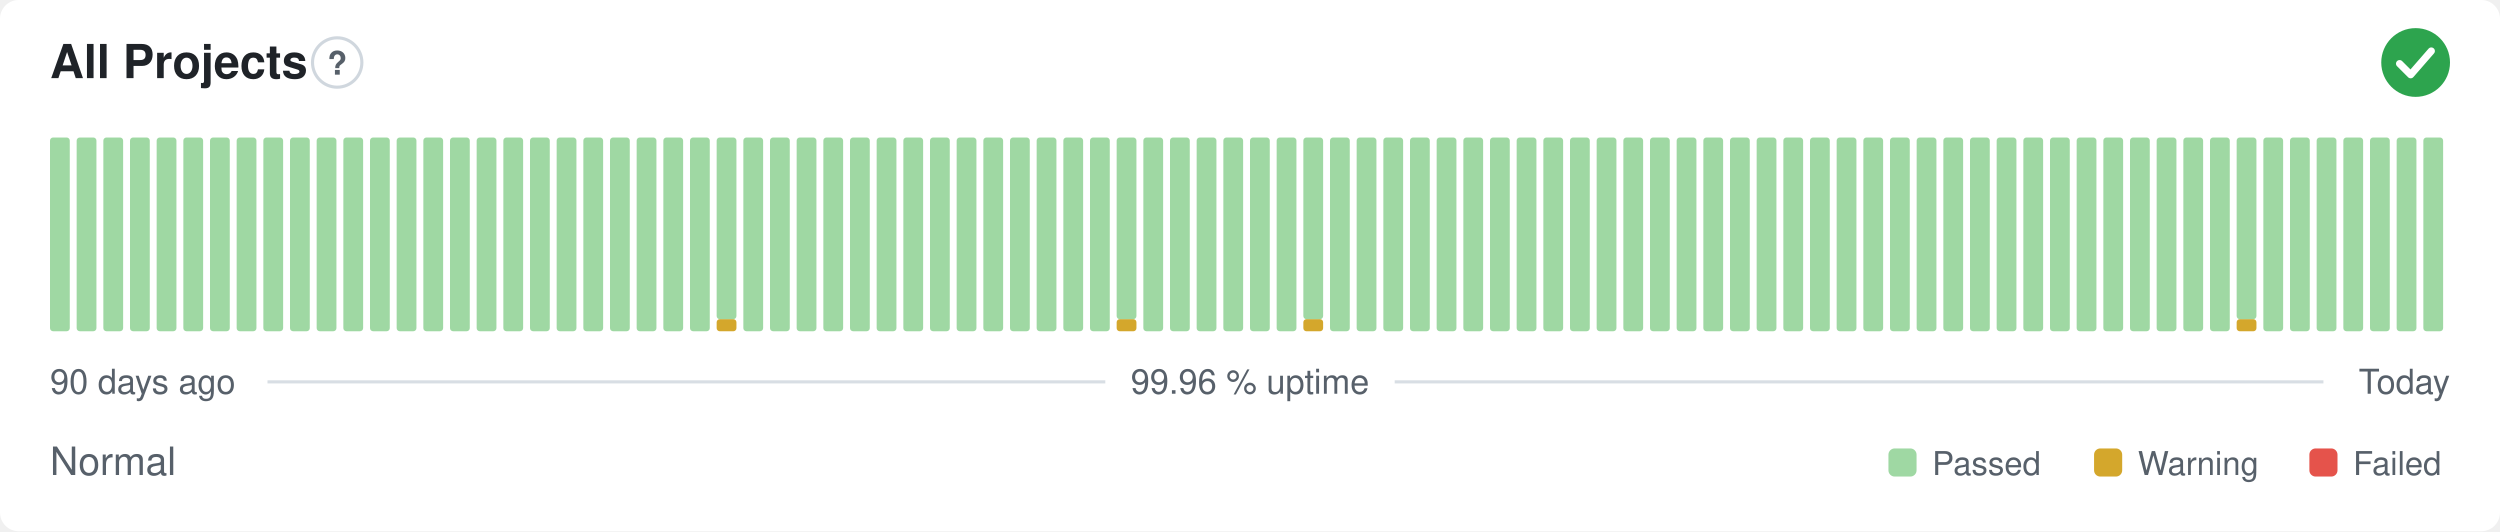
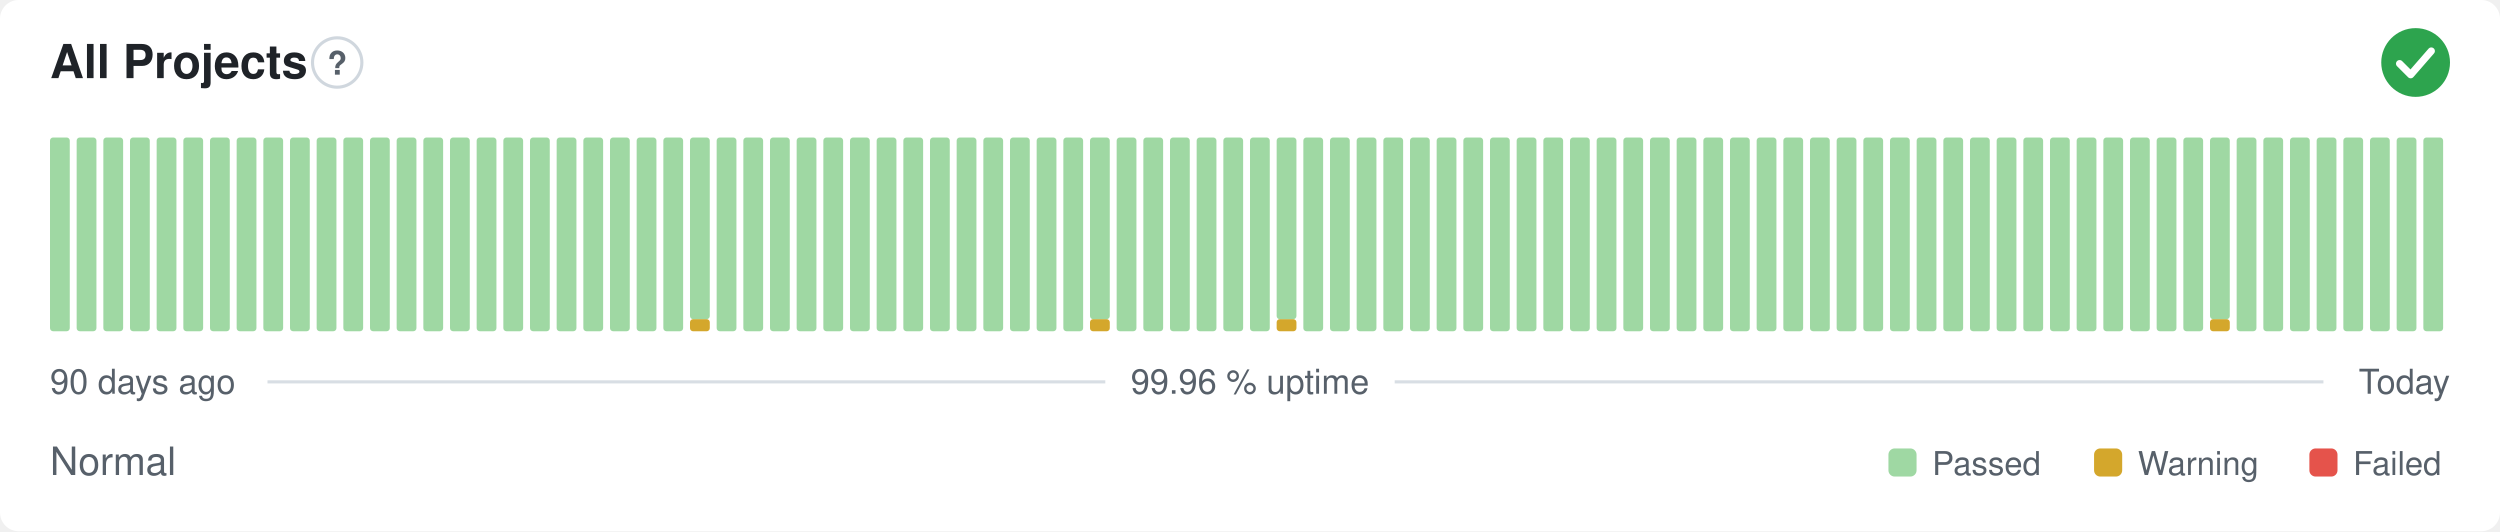
<svg xmlns="http://www.w3.org/2000/svg" width="800" height="170" viewBox="0 0 800 170" role="img" aria-label="All Projects: Normal, 99.96 % uptime over the last 90 days" font-family="-apple-system,BlinkMacSystemFont,'Segoe UI',Helvetica,Arial,sans-serif">
  <style>
    @media (prefers-color-scheme: dark) {
      .bg { fill: #0d1117 }
      .title { fill: #e6edf3 }
      .muted { fill: #8b949e }
      .hint { stroke: #30363d }
      .rule { stroke: #30363d }
      .nodata { fill: #21262d }
    }
  </style>
  <rect class="bg" width="800" height="170" rx="6" fill="#ffffff" />
  <text class="title" x="16" y="25" font-size="15" font-weight="600" fill="#1f2328">All Projects</text>
  <circle class="hint" cx="107.9" cy="20" r="7.9" fill="none" stroke="#d0d7de" stroke-width="1" />
  <text class="muted" x="107.9" y="23.9" text-anchor="middle" font-size="10.4" font-weight="700" fill="#57606a">?</text>
  <circle cx="773" cy="20" r="11" fill="#2da44e" />
  <path d="M767.87 20.37l3.54 3.54 6.60 -7.58" fill="none" stroke="#fff" stroke-width="2.31" stroke-linecap="round" stroke-linejoin="round" />
  <rect x="16.00" y="44.00" width="6.33" height="62.00" rx="1" fill="#9fd8a3" />
  <rect x="24.53" y="44.00" width="6.33" height="62.00" rx="1" fill="#9fd8a3" />
  <rect x="33.07" y="44.00" width="6.33" height="62.00" rx="1" fill="#9fd8a3" />
  <rect x="41.60" y="44.00" width="6.33" height="62.00" rx="1" fill="#9fd8a3" />
  <rect x="50.13" y="44.00" width="6.33" height="62.00" rx="1" fill="#9fd8a3" />
  <rect x="58.67" y="44.00" width="6.33" height="62.00" rx="1" fill="#9fd8a3" />
  <rect x="67.20" y="44.00" width="6.33" height="62.00" rx="1" fill="#9fd8a3" />
  <rect x="75.73" y="44.00" width="6.33" height="62.00" rx="1" fill="#9fd8a3" />
  <rect x="84.27" y="44.00" width="6.33" height="62.00" rx="1" fill="#9fd8a3" />
  <rect x="92.80" y="44.00" width="6.33" height="62.00" rx="1" fill="#9fd8a3" />
  <rect x="101.33" y="44.00" width="6.33" height="62.00" rx="1" fill="#9fd8a3" />
  <rect x="109.87" y="44.00" width="6.33" height="62.00" rx="1" fill="#9fd8a3" />
  <rect x="118.40" y="44.00" width="6.33" height="62.00" rx="1" fill="#9fd8a3" />
  <rect x="126.93" y="44.00" width="6.33" height="62.00" rx="1" fill="#9fd8a3" />
  <rect x="135.47" y="44.00" width="6.33" height="62.00" rx="1" fill="#9fd8a3" />
  <rect x="144.00" y="44.00" width="6.33" height="62.00" rx="1" fill="#9fd8a3" />
  <rect x="152.53" y="44.00" width="6.33" height="62.00" rx="1" fill="#9fd8a3" />
  <rect x="161.07" y="44.00" width="6.33" height="62.00" rx="1" fill="#9fd8a3" />
  <rect x="169.60" y="44.00" width="6.33" height="62.00" rx="1" fill="#9fd8a3" />
  <rect x="178.13" y="44.00" width="6.33" height="62.00" rx="1" fill="#9fd8a3" />
  <rect x="186.67" y="44.00" width="6.33" height="62.00" rx="1" fill="#9fd8a3" />
  <rect x="195.20" y="44.00" width="6.33" height="62.00" rx="1" fill="#9fd8a3" />
  <rect x="203.73" y="44.00" width="6.33" height="62.00" rx="1" fill="#9fd8a3" />
  <rect x="212.27" y="44.00" width="6.33" height="62.00" rx="1" fill="#9fd8a3" />
-   <rect x="220.80" y="44.00" width="6.33" height="62.00" rx="1" fill="#9fd8a3" />
-   <rect x="229.33" y="102.13" width="6.33" height="3.88" rx="1" fill="#d4a72c" />
-   <rect x="229.33" y="44.00" width="6.33" height="58.13" rx="1" fill="#9fd8a3" />
+   <rect x="220.80" y="102.13" width="6.33" height="3.88" rx="1" fill="#d4a72c" />
+   <rect x="220.80" y="44.00" width="6.33" height="58.13" rx="1" fill="#9fd8a3" />
+   <rect x="229.33" y="44.00" width="6.33" height="62.00" rx="1" fill="#9fd8a3" />
  <rect x="237.87" y="44.00" width="6.33" height="62.00" rx="1" fill="#9fd8a3" />
  <rect x="246.40" y="44.00" width="6.33" height="62.00" rx="1" fill="#9fd8a3" />
  <rect x="254.93" y="44.00" width="6.33" height="62.00" rx="1" fill="#9fd8a3" />
  <rect x="263.47" y="44.00" width="6.33" height="62.00" rx="1" fill="#9fd8a3" />
  <rect x="272.00" y="44.00" width="6.33" height="62.00" rx="1" fill="#9fd8a3" />
  <rect x="280.53" y="44.00" width="6.33" height="62.00" rx="1" fill="#9fd8a3" />
  <rect x="289.07" y="44.00" width="6.33" height="62.00" rx="1" fill="#9fd8a3" />
  <rect x="297.60" y="44.00" width="6.33" height="62.00" rx="1" fill="#9fd8a3" />
  <rect x="306.13" y="44.00" width="6.33" height="62.00" rx="1" fill="#9fd8a3" />
  <rect x="314.67" y="44.00" width="6.33" height="62.00" rx="1" fill="#9fd8a3" />
  <rect x="323.20" y="44.00" width="6.33" height="62.00" rx="1" fill="#9fd8a3" />
  <rect x="331.73" y="44.00" width="6.33" height="62.00" rx="1" fill="#9fd8a3" />
  <rect x="340.27" y="44.00" width="6.33" height="62.00" rx="1" fill="#9fd8a3" />
-   <rect x="348.80" y="44.00" width="6.33" height="62.00" rx="1" fill="#9fd8a3" />
-   <rect x="357.33" y="102.13" width="6.33" height="3.88" rx="1" fill="#d4a72c" />
-   <rect x="357.33" y="44.00" width="6.33" height="58.13" rx="1" fill="#9fd8a3" />
+   <rect x="348.80" y="102.13" width="6.33" height="3.88" rx="1" fill="#d4a72c" />
+   <rect x="348.80" y="44.00" width="6.33" height="58.13" rx="1" fill="#9fd8a3" />
+   <rect x="357.33" y="44.00" width="6.33" height="62.00" rx="1" fill="#9fd8a3" />
  <rect x="365.87" y="44.00" width="6.33" height="62.00" rx="1" fill="#9fd8a3" />
  <rect x="374.40" y="44.00" width="6.33" height="62.00" rx="1" fill="#9fd8a3" />
  <rect x="382.93" y="44.00" width="6.33" height="62.00" rx="1" fill="#9fd8a3" />
  <rect x="391.47" y="44.00" width="6.33" height="62.00" rx="1" fill="#9fd8a3" />
  <rect x="400.00" y="44.00" width="6.33" height="62.00" rx="1" fill="#9fd8a3" />
-   <rect x="408.53" y="44.00" width="6.33" height="62.00" rx="1" fill="#9fd8a3" />
-   <rect x="417.07" y="102.13" width="6.33" height="3.88" rx="1" fill="#d4a72c" />
-   <rect x="417.07" y="44.00" width="6.33" height="58.13" rx="1" fill="#9fd8a3" />
+   <rect x="408.53" y="102.13" width="6.33" height="3.88" rx="1" fill="#d4a72c" />
+   <rect x="408.53" y="44.00" width="6.33" height="58.13" rx="1" fill="#9fd8a3" />
+   <rect x="417.07" y="44.00" width="6.33" height="62.00" rx="1" fill="#9fd8a3" />
  <rect x="425.60" y="44.00" width="6.33" height="62.00" rx="1" fill="#9fd8a3" />
  <rect x="434.13" y="44.00" width="6.33" height="62.00" rx="1" fill="#9fd8a3" />
  <rect x="442.67" y="44.00" width="6.33" height="62.00" rx="1" fill="#9fd8a3" />
  <rect x="451.20" y="44.00" width="6.33" height="62.00" rx="1" fill="#9fd8a3" />
  <rect x="459.73" y="44.00" width="6.33" height="62.00" rx="1" fill="#9fd8a3" />
  <rect x="468.27" y="44.00" width="6.33" height="62.00" rx="1" fill="#9fd8a3" />
  <rect x="476.80" y="44.00" width="6.33" height="62.00" rx="1" fill="#9fd8a3" />
  <rect x="485.33" y="44.00" width="6.33" height="62.00" rx="1" fill="#9fd8a3" />
  <rect x="493.87" y="44.00" width="6.33" height="62.00" rx="1" fill="#9fd8a3" />
  <rect x="502.40" y="44.00" width="6.33" height="62.00" rx="1" fill="#9fd8a3" />
  <rect x="510.93" y="44.00" width="6.33" height="62.00" rx="1" fill="#9fd8a3" />
  <rect x="519.47" y="44.00" width="6.33" height="62.00" rx="1" fill="#9fd8a3" />
  <rect x="528.00" y="44.00" width="6.33" height="62.00" rx="1" fill="#9fd8a3" />
  <rect x="536.53" y="44.00" width="6.33" height="62.00" rx="1" fill="#9fd8a3" />
  <rect x="545.07" y="44.00" width="6.33" height="62.00" rx="1" fill="#9fd8a3" />
  <rect x="553.60" y="44.00" width="6.33" height="62.00" rx="1" fill="#9fd8a3" />
  <rect x="562.13" y="44.00" width="6.33" height="62.00" rx="1" fill="#9fd8a3" />
  <rect x="570.67" y="44.00" width="6.33" height="62.00" rx="1" fill="#9fd8a3" />
  <rect x="579.20" y="44.00" width="6.33" height="62.00" rx="1" fill="#9fd8a3" />
  <rect x="587.73" y="44.00" width="6.33" height="62.00" rx="1" fill="#9fd8a3" />
  <rect x="596.27" y="44.00" width="6.33" height="62.00" rx="1" fill="#9fd8a3" />
  <rect x="604.80" y="44.00" width="6.33" height="62.00" rx="1" fill="#9fd8a3" />
  <rect x="613.33" y="44.00" width="6.33" height="62.00" rx="1" fill="#9fd8a3" />
  <rect x="621.87" y="44.00" width="6.33" height="62.00" rx="1" fill="#9fd8a3" />
  <rect x="630.40" y="44.00" width="6.33" height="62.00" rx="1" fill="#9fd8a3" />
  <rect x="638.93" y="44.00" width="6.33" height="62.00" rx="1" fill="#9fd8a3" />
  <rect x="647.47" y="44.00" width="6.33" height="62.00" rx="1" fill="#9fd8a3" />
  <rect x="656.00" y="44.00" width="6.33" height="62.00" rx="1" fill="#9fd8a3" />
  <rect x="664.53" y="44.00" width="6.33" height="62.00" rx="1" fill="#9fd8a3" />
  <rect x="673.07" y="44.00" width="6.33" height="62.00" rx="1" fill="#9fd8a3" />
  <rect x="681.60" y="44.00" width="6.33" height="62.00" rx="1" fill="#9fd8a3" />
  <rect x="690.13" y="44.00" width="6.33" height="62.00" rx="1" fill="#9fd8a3" />
  <rect x="698.67" y="44.00" width="6.33" height="62.00" rx="1" fill="#9fd8a3" />
-   <rect x="707.20" y="44.00" width="6.33" height="62.00" rx="1" fill="#9fd8a3" />
-   <rect x="715.73" y="102.13" width="6.33" height="3.88" rx="1" fill="#d4a72c" />
-   <rect x="715.73" y="44.00" width="6.33" height="58.13" rx="1" fill="#9fd8a3" />
+   <rect x="707.20" y="102.13" width="6.33" height="3.88" rx="1" fill="#d4a72c" />
+   <rect x="707.20" y="44.00" width="6.33" height="58.13" rx="1" fill="#9fd8a3" />
+   <rect x="715.73" y="44.00" width="6.33" height="62.00" rx="1" fill="#9fd8a3" />
  <rect x="724.27" y="44.00" width="6.33" height="62.00" rx="1" fill="#9fd8a3" />
  <rect x="732.80" y="44.00" width="6.33" height="62.00" rx="1" fill="#9fd8a3" />
  <rect x="741.33" y="44.00" width="6.33" height="62.00" rx="1" fill="#9fd8a3" />
  <rect x="749.87" y="44.00" width="6.33" height="62.00" rx="1" fill="#9fd8a3" />
  <rect x="758.40" y="44.00" width="6.33" height="62.00" rx="1" fill="#9fd8a3" />
  <rect x="766.93" y="44.00" width="6.33" height="62.00" rx="1" fill="#9fd8a3" />
  <rect x="775.47" y="44.00" width="6.33" height="62.00" rx="1" fill="#9fd8a3" />
  <text class="muted" x="16" y="126" font-size="11" fill="#57606a">90 days ago</text>
  <text class="muted" x="400" y="126" text-anchor="middle" font-size="11" fill="#57606a">99.96 % uptime</text>
  <text class="muted" x="784" y="126" text-anchor="end" font-size="11" fill="#57606a">Today</text>
  <line class="rule" x1="85.6" y1="122.2" x2="353.7" y2="122.2" stroke="#d8dee4" stroke-width="1" />
  <line class="rule" x1="446.3" y1="122.2" x2="743.5" y2="122.2" stroke="#d8dee4" stroke-width="1" />
  <text class="muted" x="16" y="152" font-size="12.5" fill="#57606a">Normal</text>
  <rect x="604.3" y="143.5" width="9.0" height="9.0" rx="2" fill="#9fd8a3" />
  <text class="muted" x="618.3" y="152" font-size="10.5" fill="#57606a">Passed</text>
  <rect x="670.1" y="143.5" width="9.0" height="9.0" rx="2" fill="#d4a72c" />
  <text class="muted" x="684.1" y="152" font-size="10.5" fill="#57606a">Warning</text>
  <rect x="739.0" y="143.5" width="9.0" height="9.0" rx="2" fill="#e5534b" />
  <text class="muted" x="753.0" y="152" font-size="10.5" fill="#57606a">Failed</text>
</svg>
